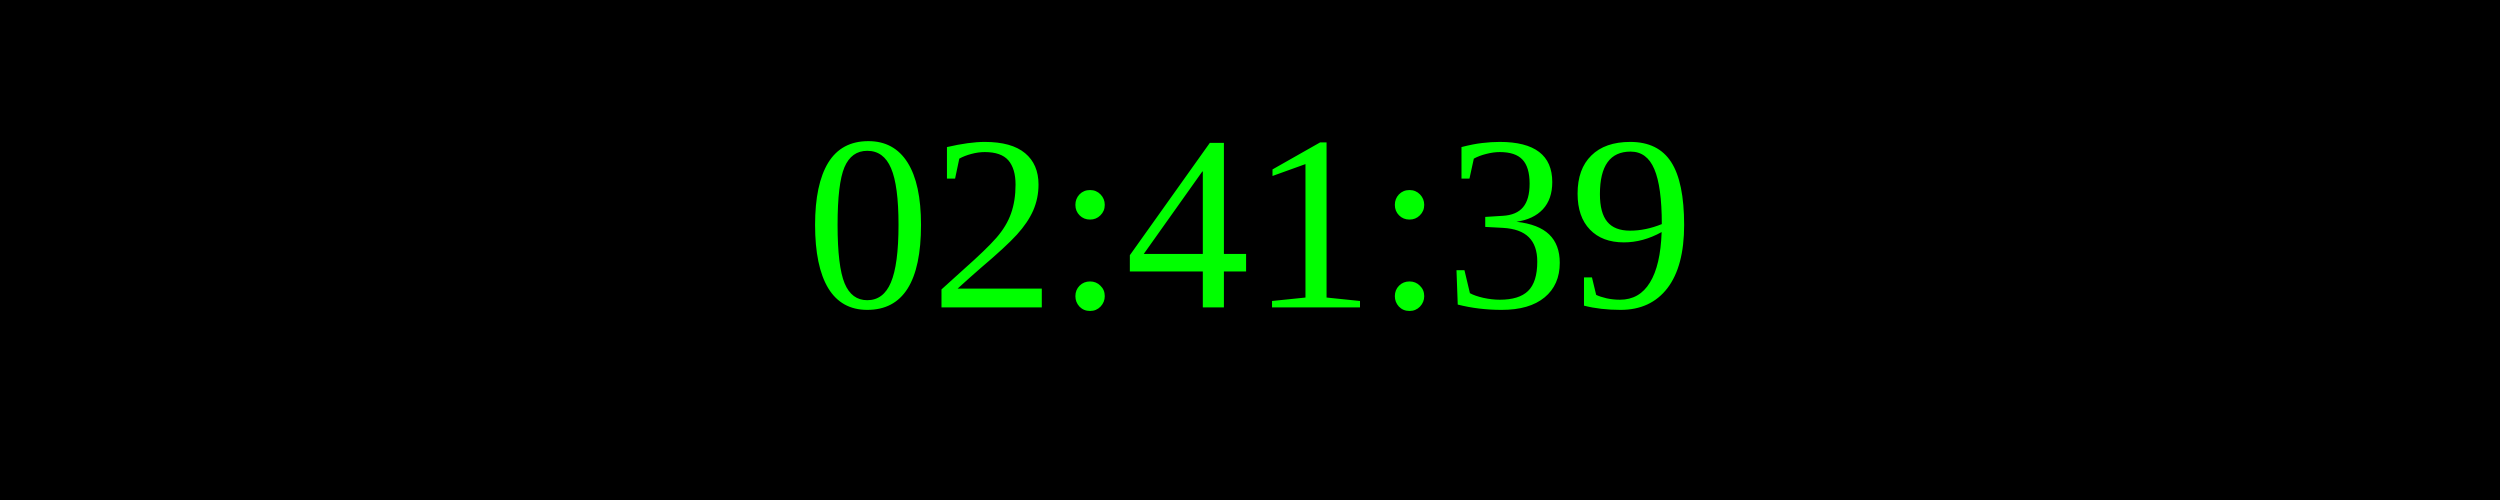
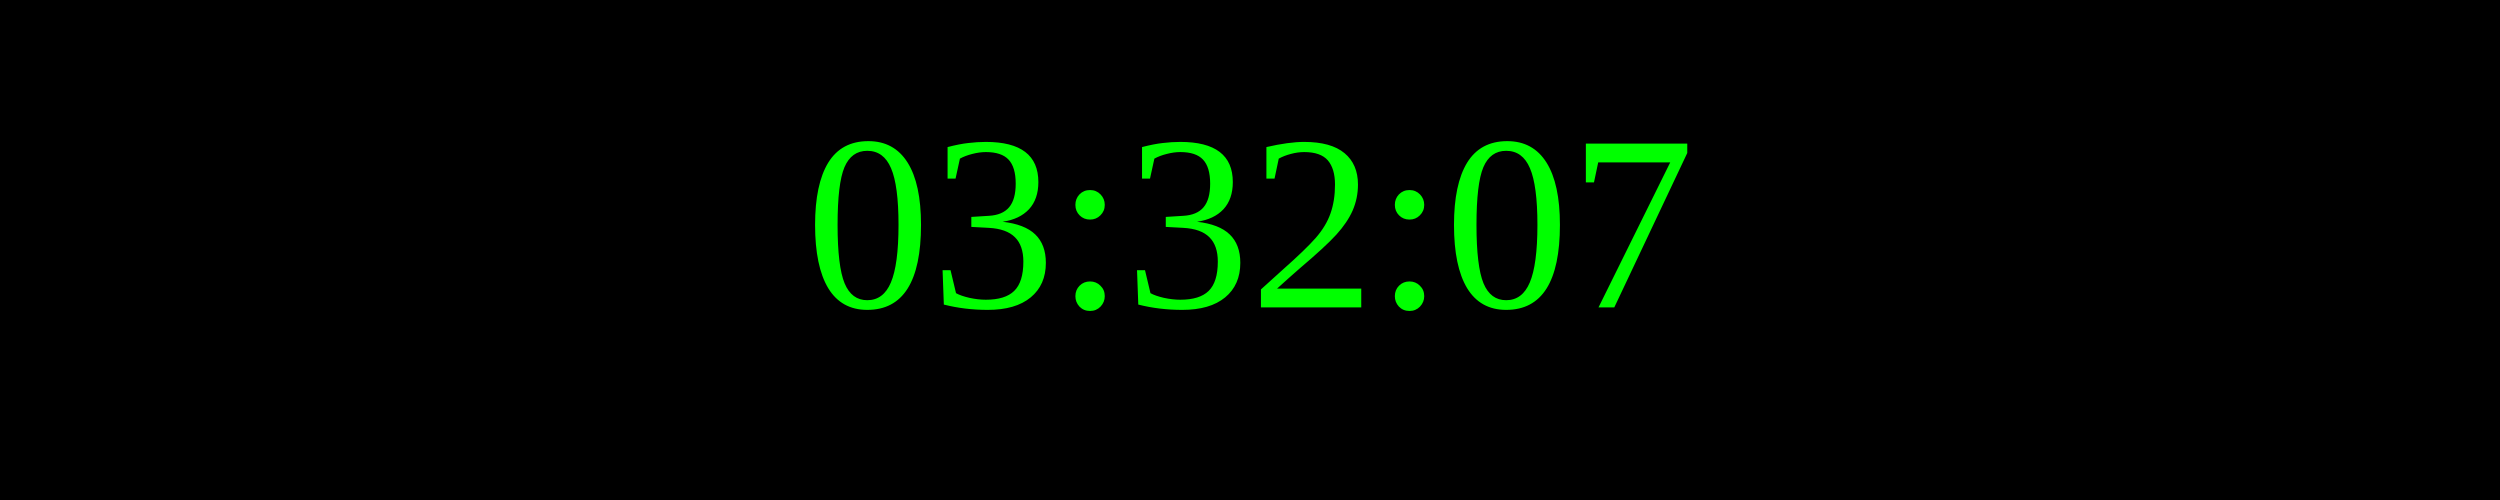
<svg xmlns="http://www.w3.org/2000/svg" width="250" height="50">
  <rect width="100%" height="100%" fill="black" />
  <text x="50%" y="50%" font-size="25" fill="lime" text-anchor="middle" dominant-baseline="middle">
- 02:41:39
+ 03:32:07
</text>
</svg>
